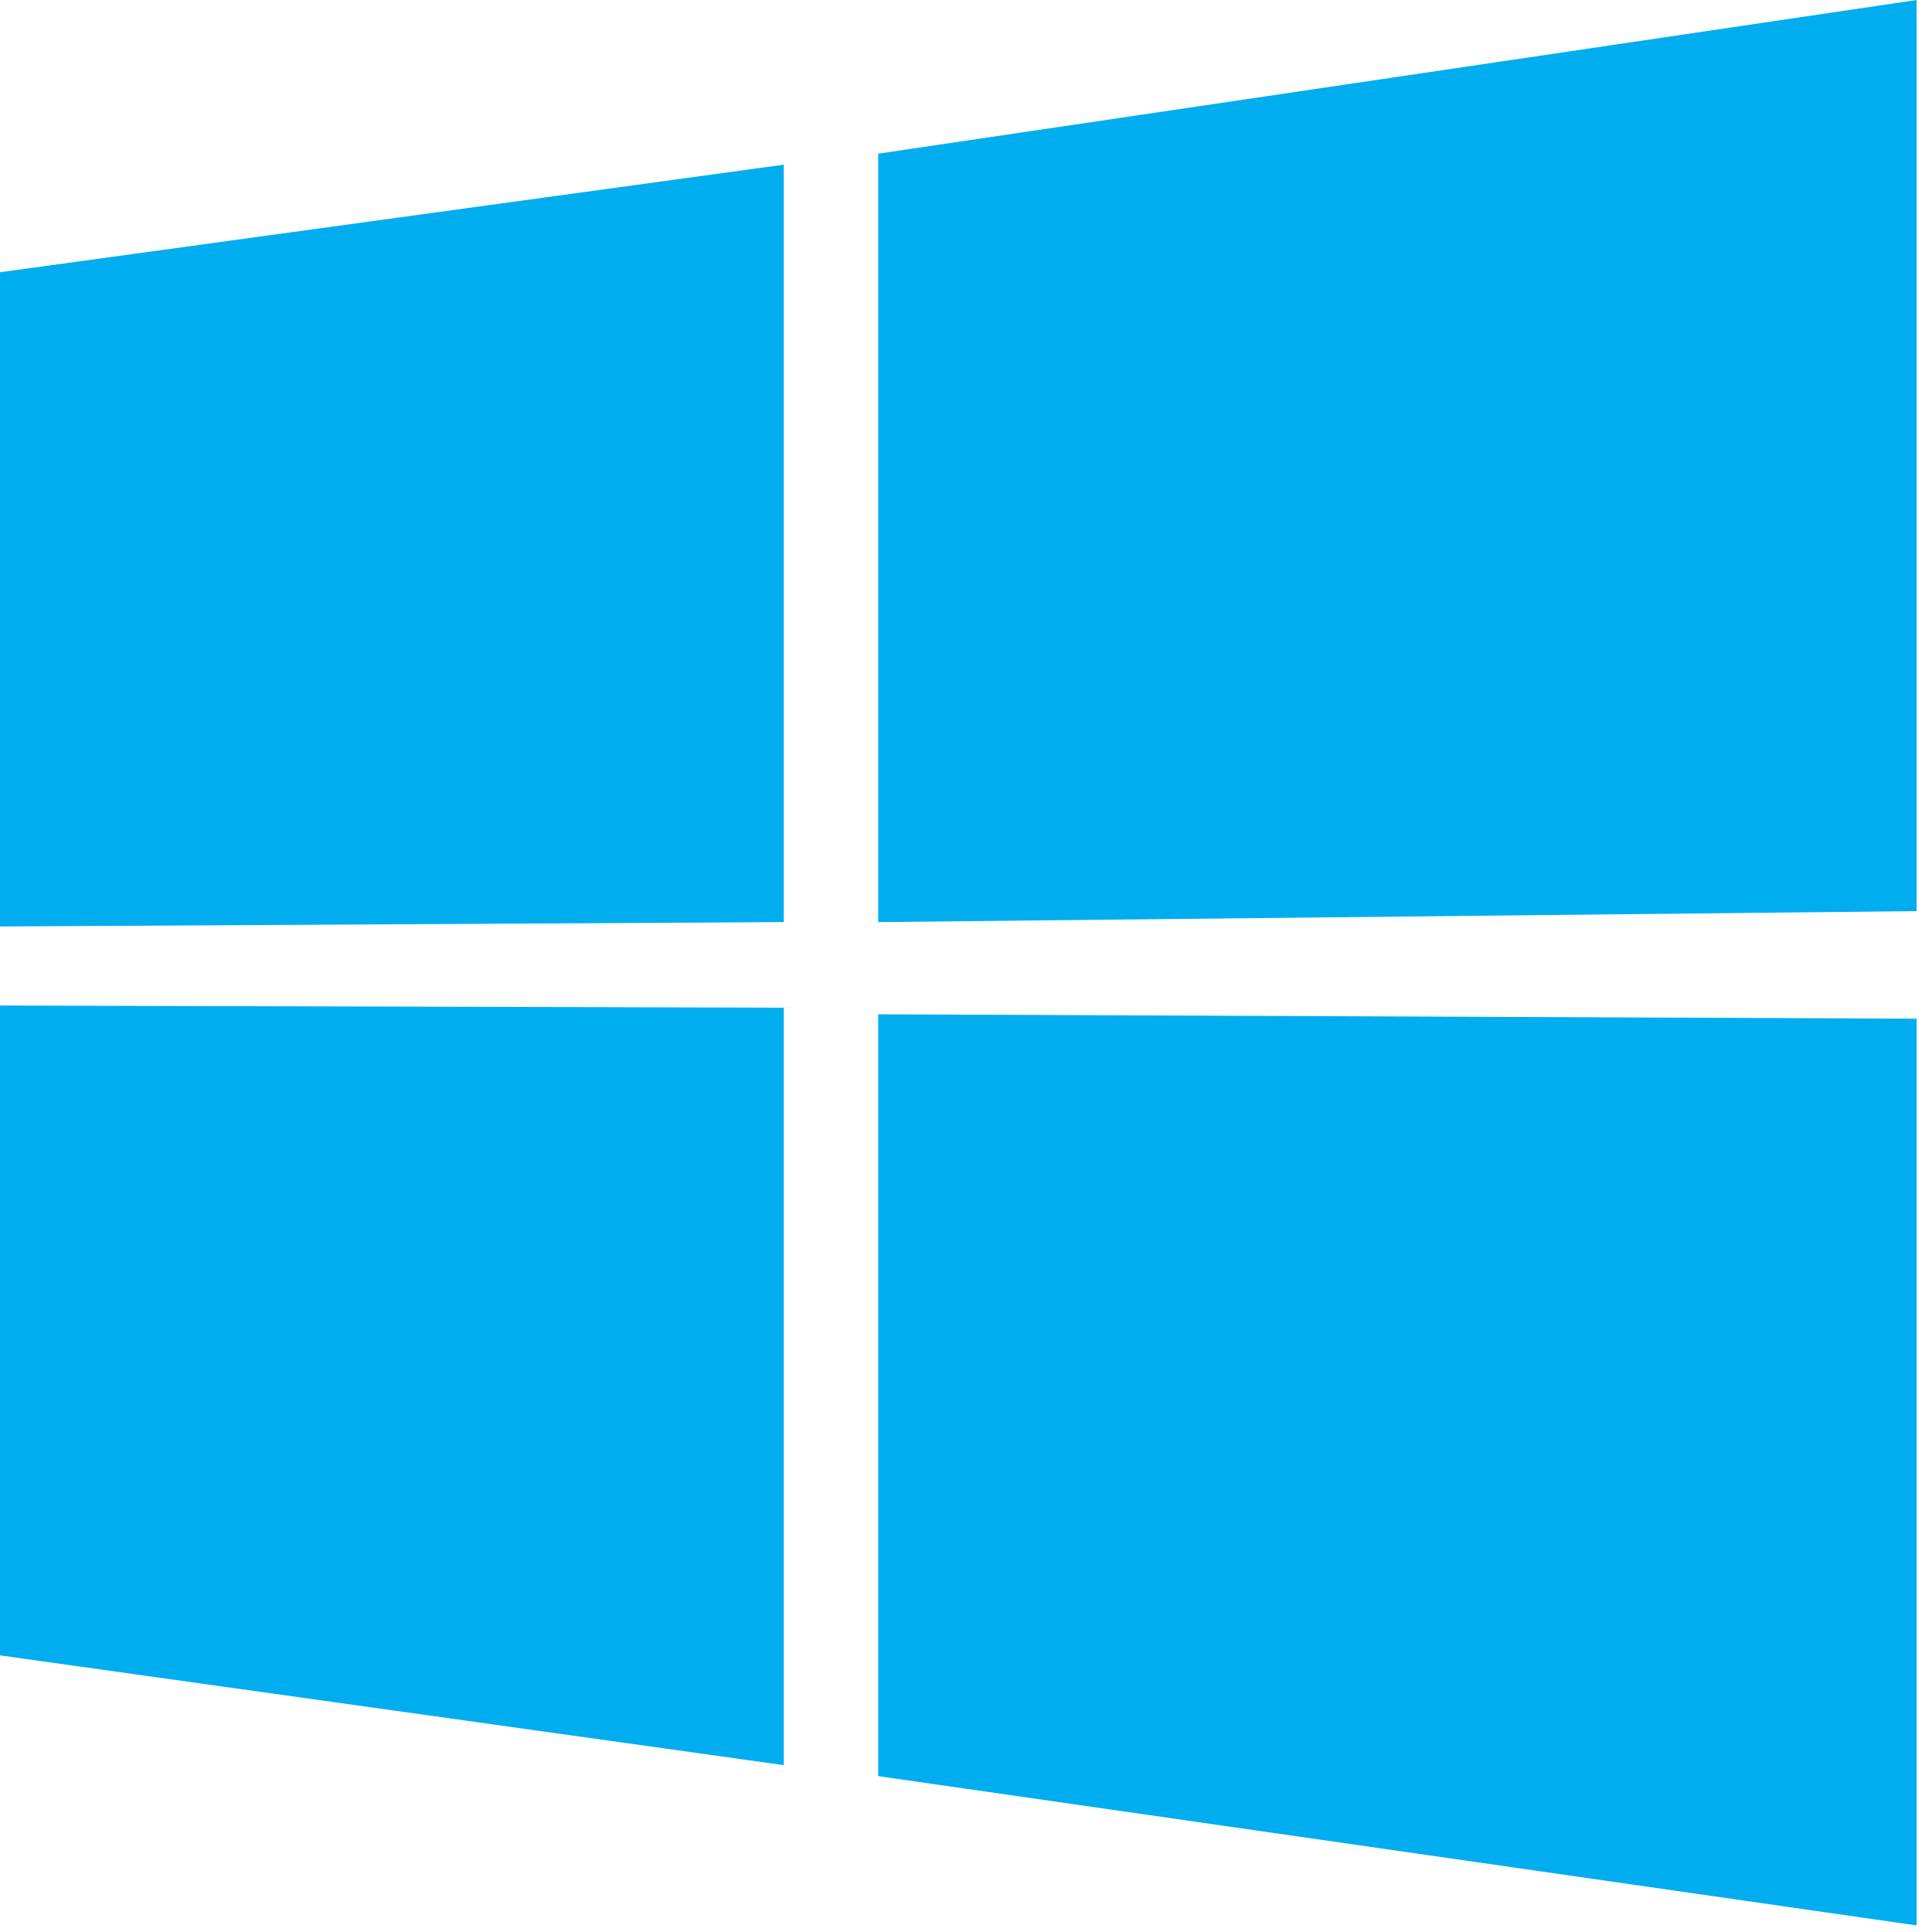
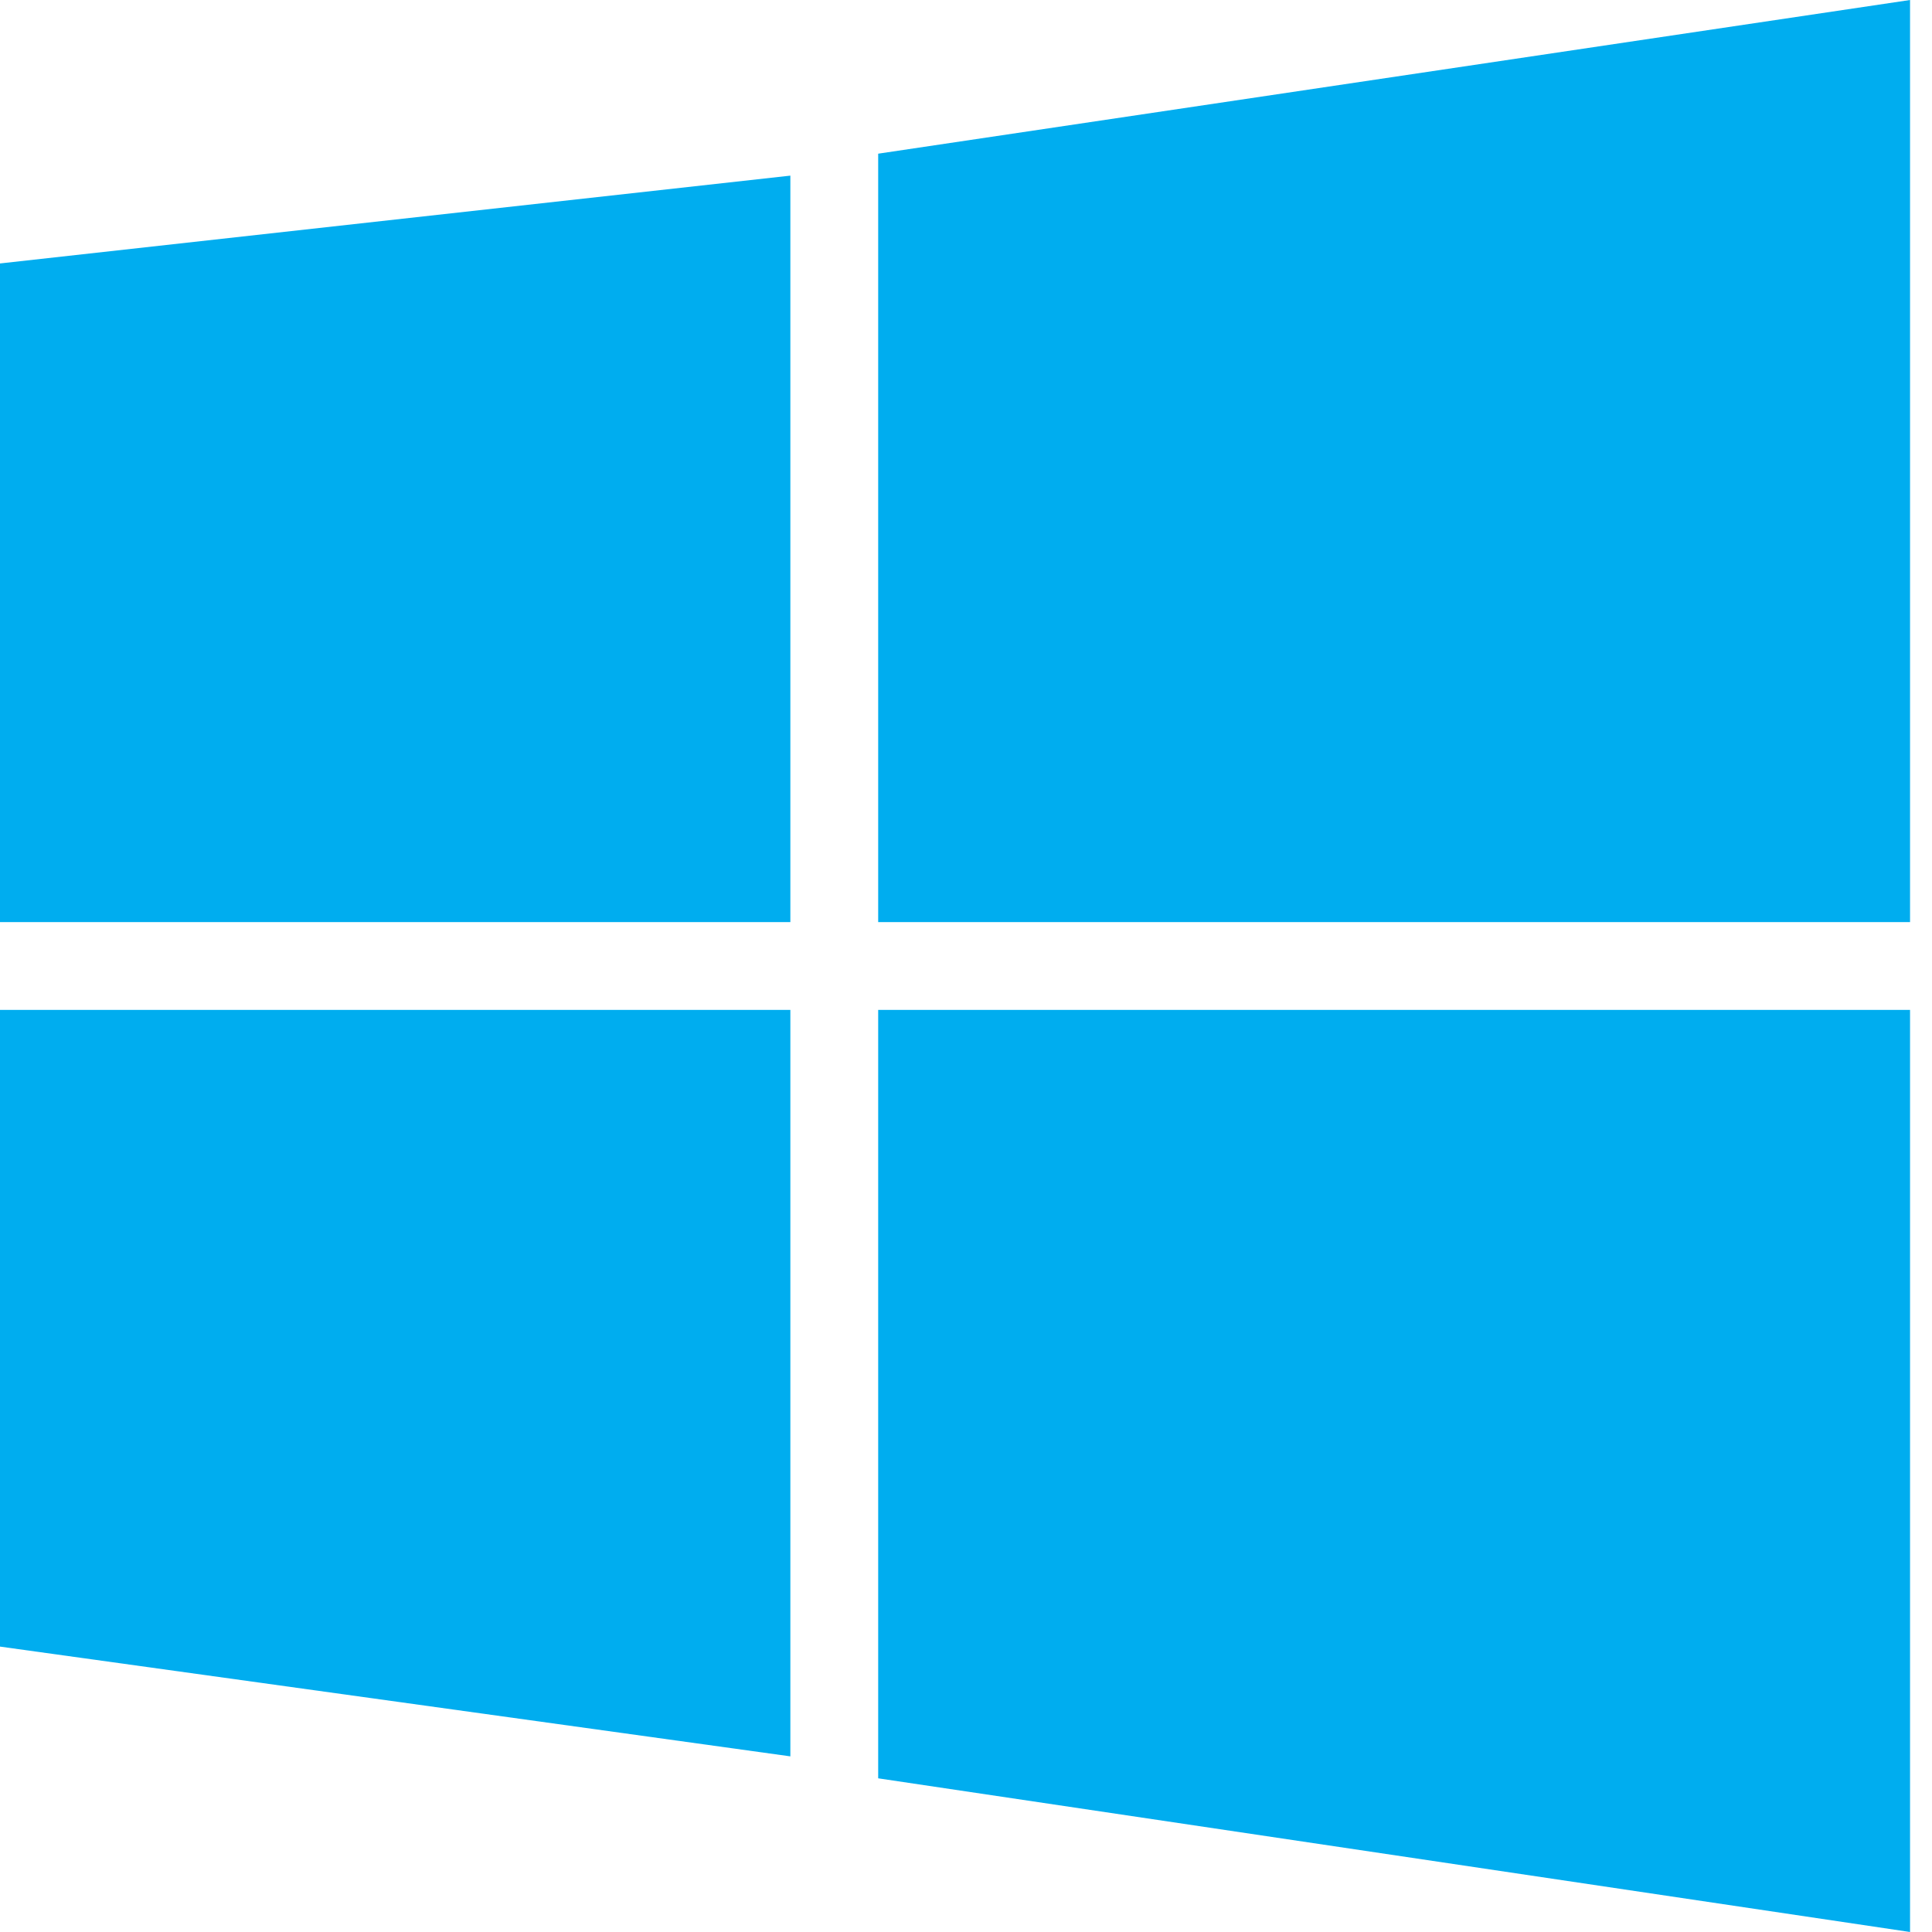
<svg xmlns="http://www.w3.org/2000/svg" viewBox="0 0 88 88">
-   <path fill="#00adef" d="M0 12.4l35.7-4.9V42L0 42.2zm35.7 33.5v34.5L0 75.4V45.8zM40 7L87.3 0v41.5L40 42zm47.3 39.4v41.3L40 80.9V46.2z" />
+   <path fill="#00adef" d="M0 12l36-4v34H0zm36 34v34L0 75V46zm4-39l47-7v42H40zm47 39v42l-47-7V46z" />
</svg>
